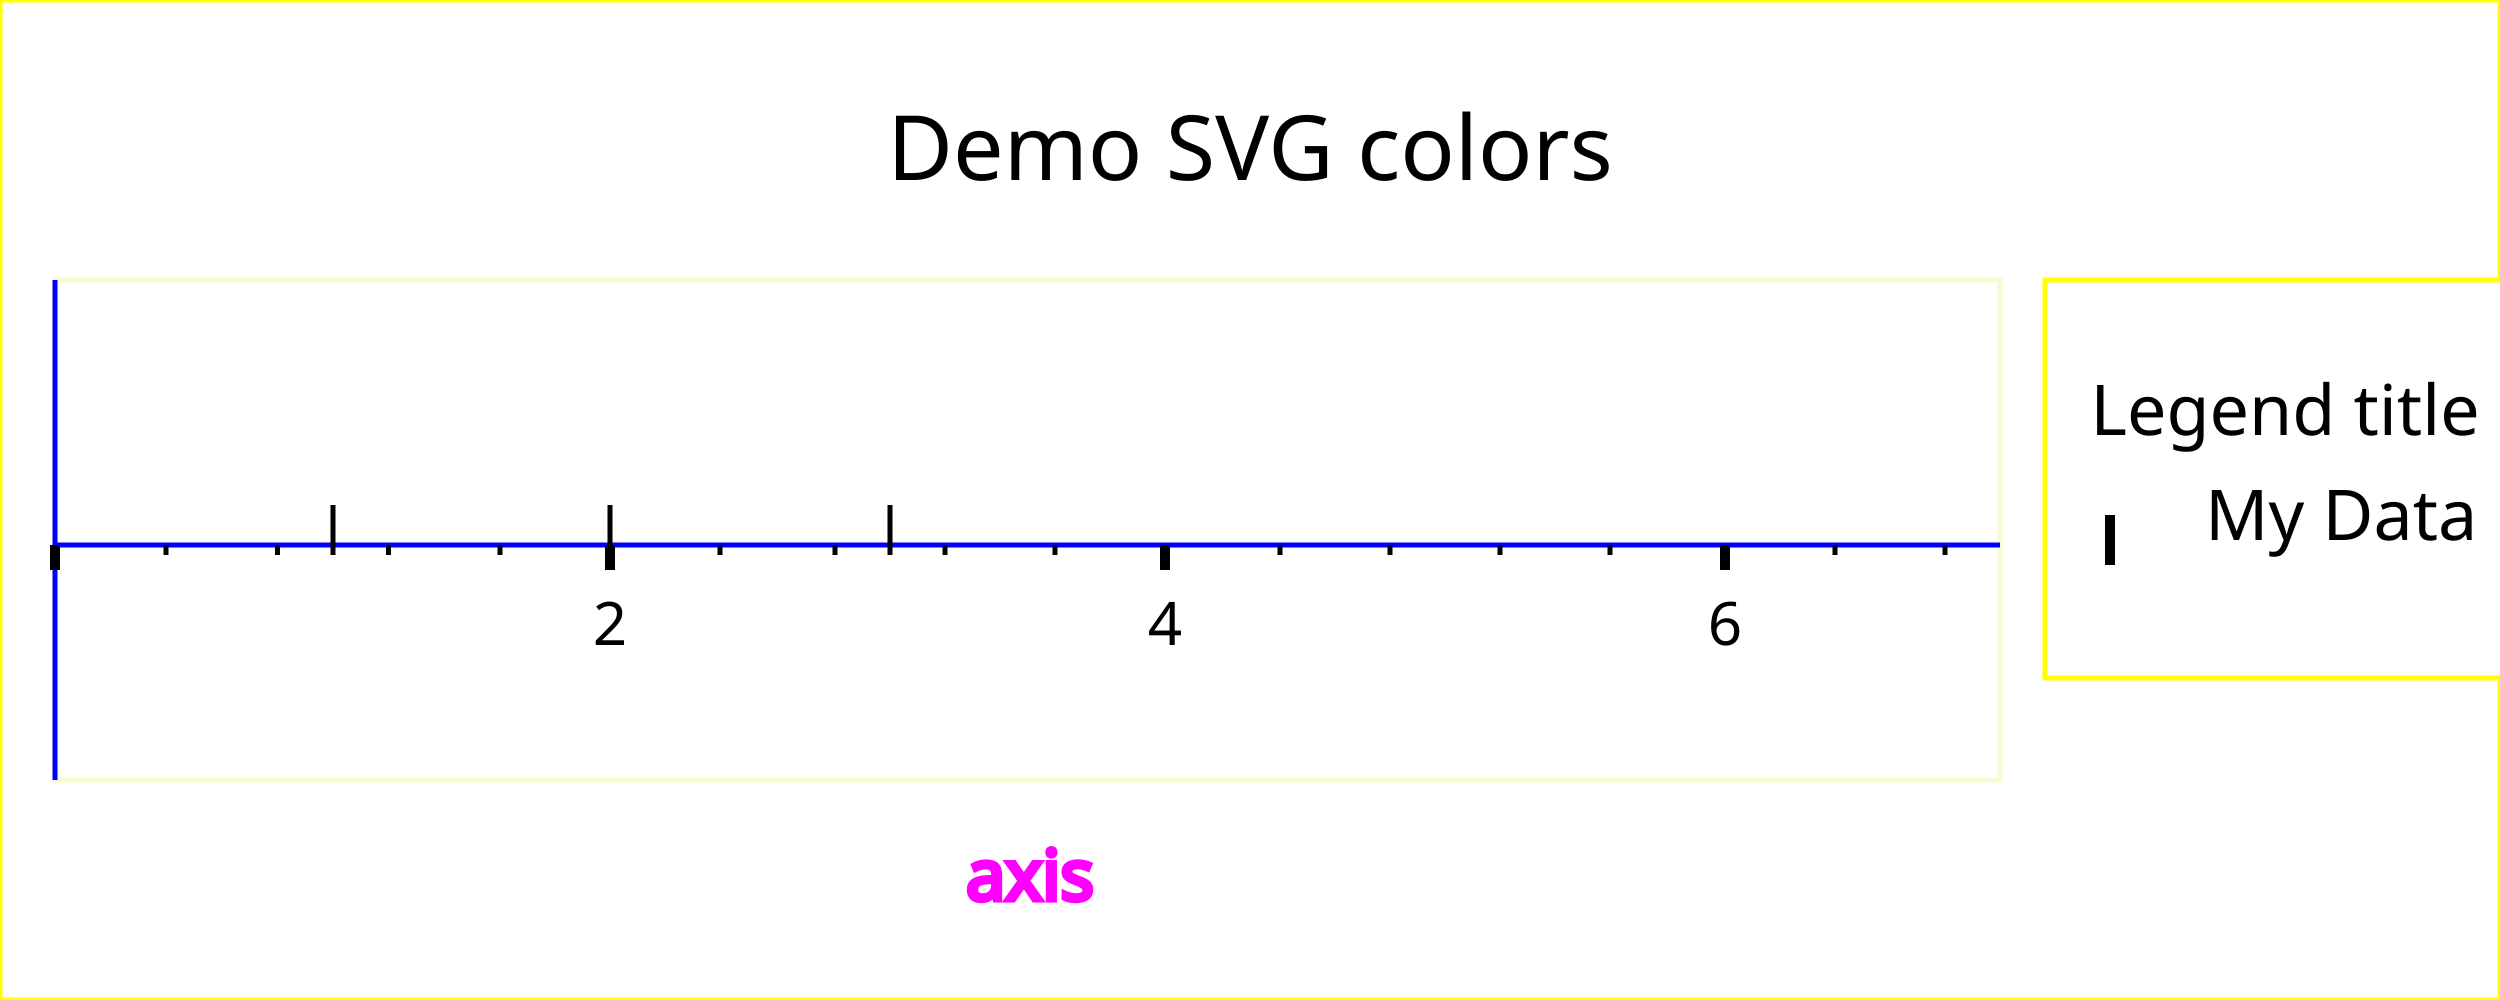
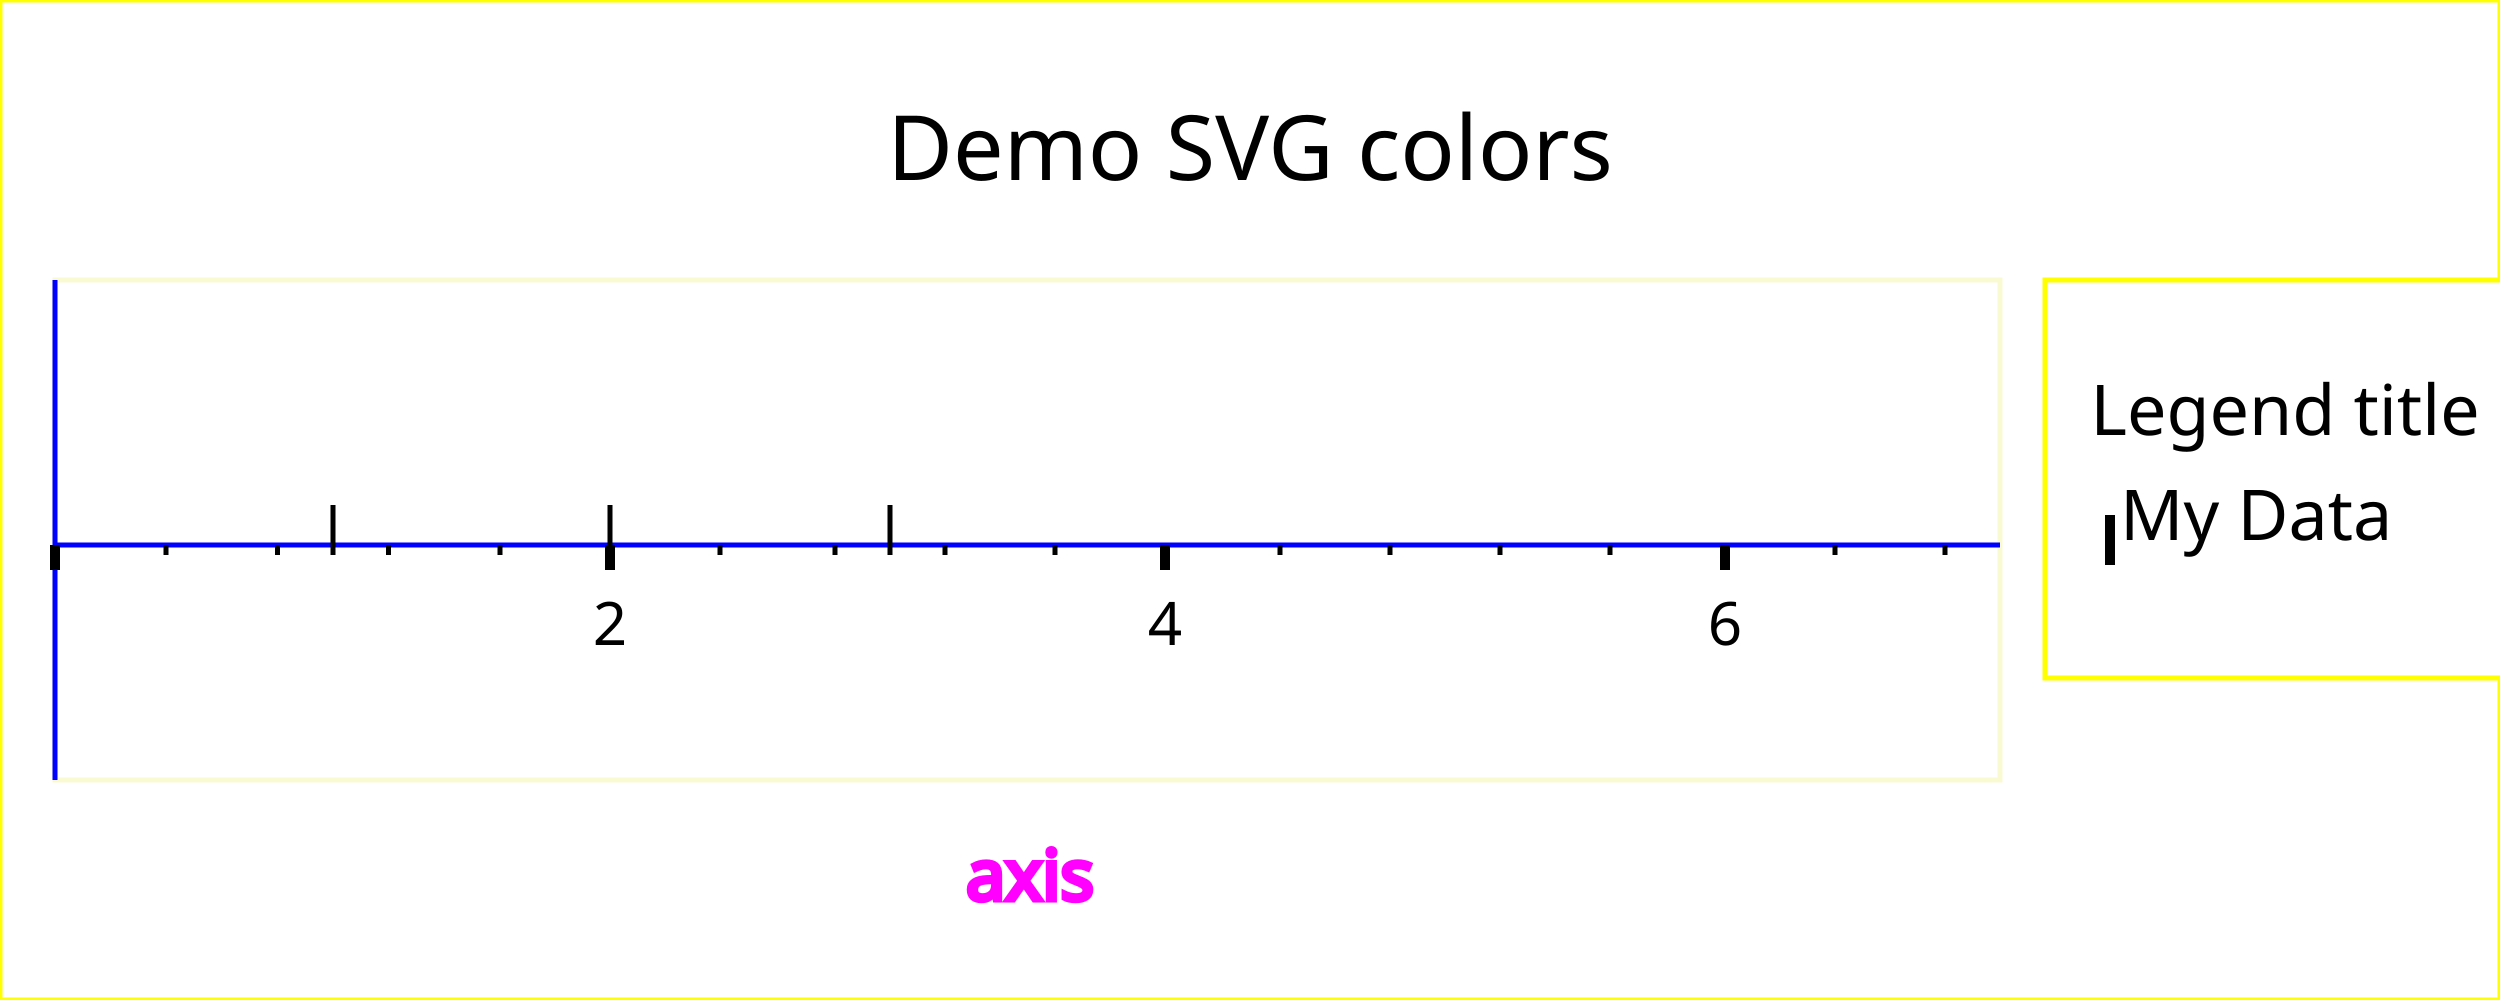
<svg xmlns="http://www.w3.org/2000/svg" width="500" height="200" version="1.1">
  <g id="imageBackground" stroke="rgb(255,255,0)" fill="rgb(255,255,255)" stroke-width="1">
    <rect x="0" y="0" width="500" height="200" />
  </g>
  <g id="plotBackground" stroke="rgb(250,250,210)" fill="rgb(255,255,255)" stroke-width="1">
    <rect x="11" y="56" width="389" height="100" />
  </g>
  <g id="xMinorGrid" stroke="rgb(200,220,255)" stroke-width="0.5" />
  <g id="xMajorGrid" stroke="rgb(200,220,255)" stroke-width="1" />
  <g id="xAxis" stroke="rgb(0,0,255)" stroke-width="1">
    <line x1="11" y1="56" x2="11" y2="156" />
    <line x1="11" y1="109" x2="400" y2="109" />
  </g>
  <g id="xMinorTicks" stroke="rgb(0,0,0)" stroke-width="1">
    <path d="M33.2,109 L33.2,111 M55.5,109 L55.5,111 M77.7,109 L77.7,111 M100,109 L100,111 M144,109 L144,111 M167,109 L167,111 M189,109 L189,111 M211,109 L211,111 M256,109 L256,111 M278,109 L278,111 M300,109 L300,111 M322,109 L322,111 M367,109 L367,111 M389,109 L389,111 " fill="none" />
  </g>
  <g id="xMajorTicks" stroke="rgb(0,0,0)" stroke-width="2">
    <path d="M11,109 L11,114 M122,109 L122,114 M233,109 L233,114 M345,109 L345,114 M11,109 L11,114 " fill="none" />
  </g>
  <g id="xTicksValues">
    <text x="122" y="129" text-anchor="middle" font-size="12" font-family="Verdana">2</text>
    <text x="233" y="129" text-anchor="middle" font-size="12" font-family="Verdana">4</text>
    <text x="345" y="129" text-anchor="middle" font-size="12" font-family="Verdana">6</text>
  </g>
  <g id="xLabel" stroke="rgb(255,0,255)" fill="rgb(255,0,255)">
    <text x="206" y="180" text-anchor="middle" font-size="14" font-family="Verdana">axis</text>
  </g>
  <g id="plotPoints">
    <g stroke="rgb(0,0,0)">
      <line x1="66.6" y1="111" x2="66.6" y2="101" />
      <line x1="122" y1="111" x2="122" y2="101" />
      <line x1="178" y1="111" x2="178" y2="101" />
    </g>
  </g>
  <g id="legendBackground" stroke="rgb(255,255,0)" fill="rgb(255,255,255)" stroke-width="1">
    <rect x="409" y="56" width="97.1" height="79.6" />
  </g>
  <g id="legendPoints">
    <g stroke="rgb(0,0,0)" stroke-width="2">
      <line x1="422" y1="113" x2="422" y2="103" />
    </g>
  </g>
  <g id="legendText">
    <text x="457" y="87" text-anchor="middle" font-size="14" font-family="Verdana">Legend title</text>
-     <text x="441" y="108" font-size="14" font-family="Verdana">My Data</text>
+     <text x="424" y="108" font-size="14" font-family="Verdana">My Data</text>
  </g>
  <g id="title">
    <text x="250" y="36" text-anchor="middle" font-size="18" font-family="Verdana">Demo SVG colors</text>
  </g>
</svg>
